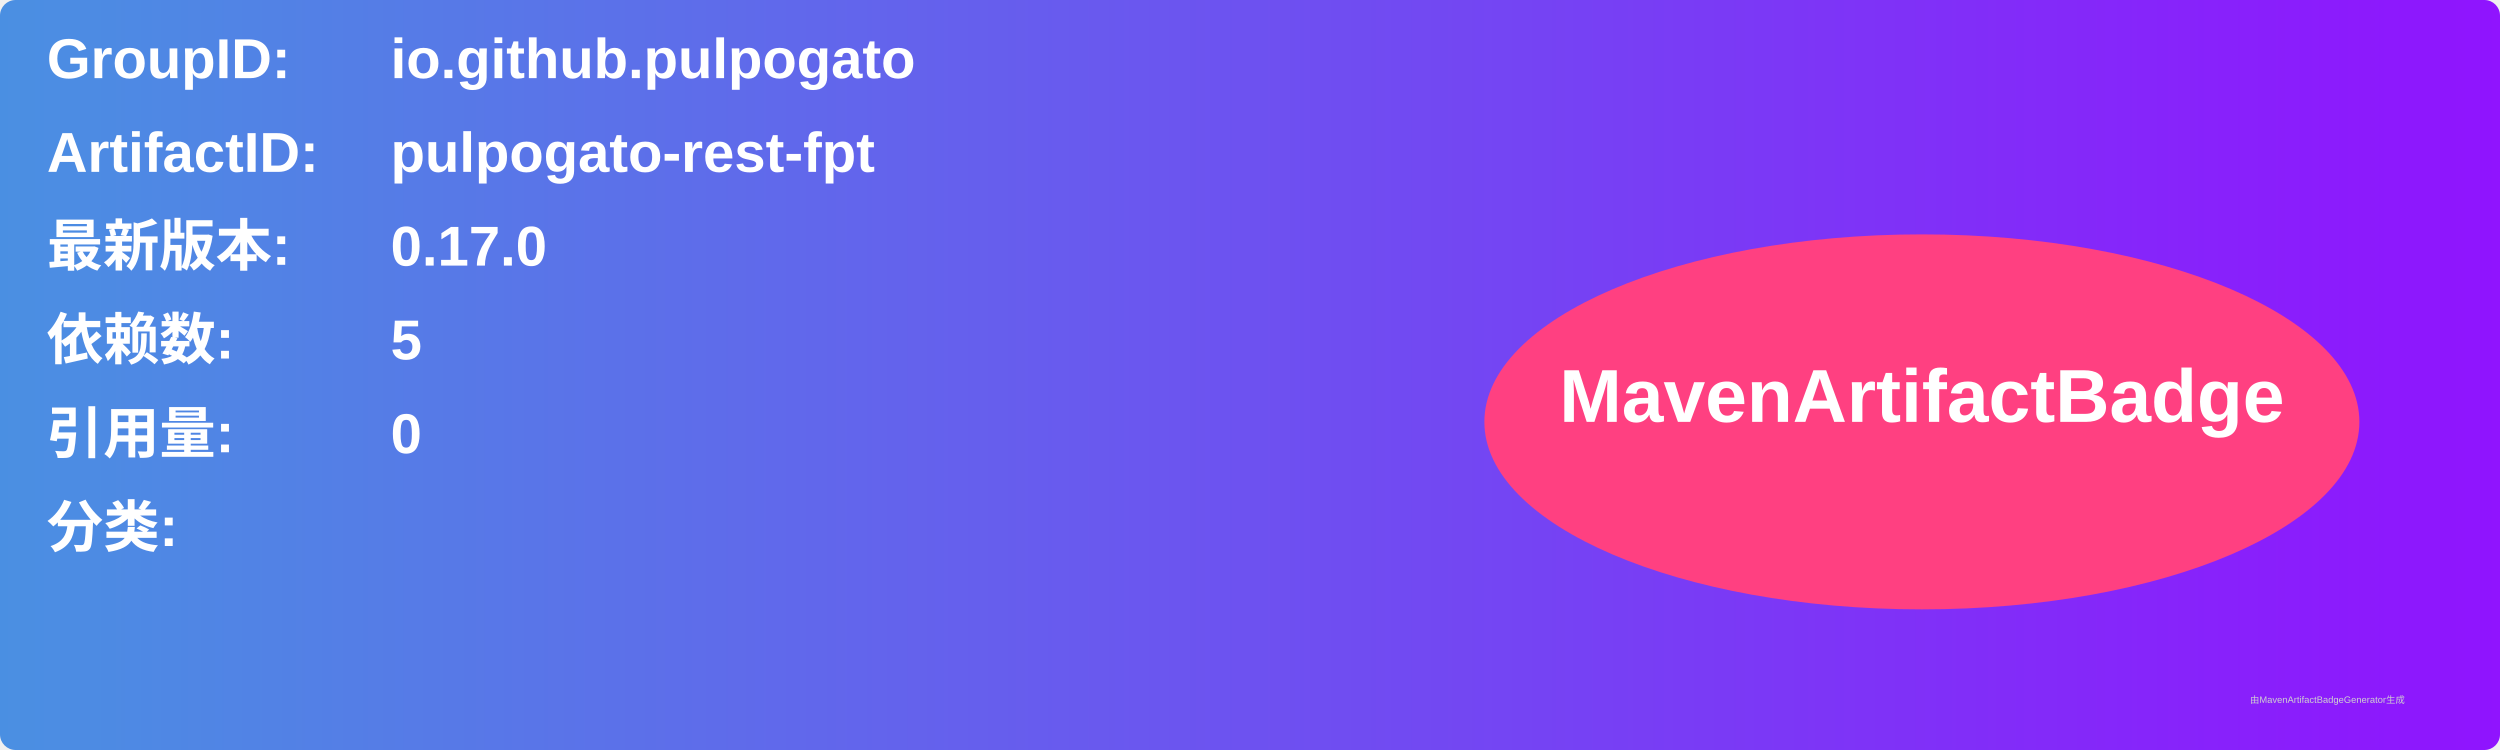
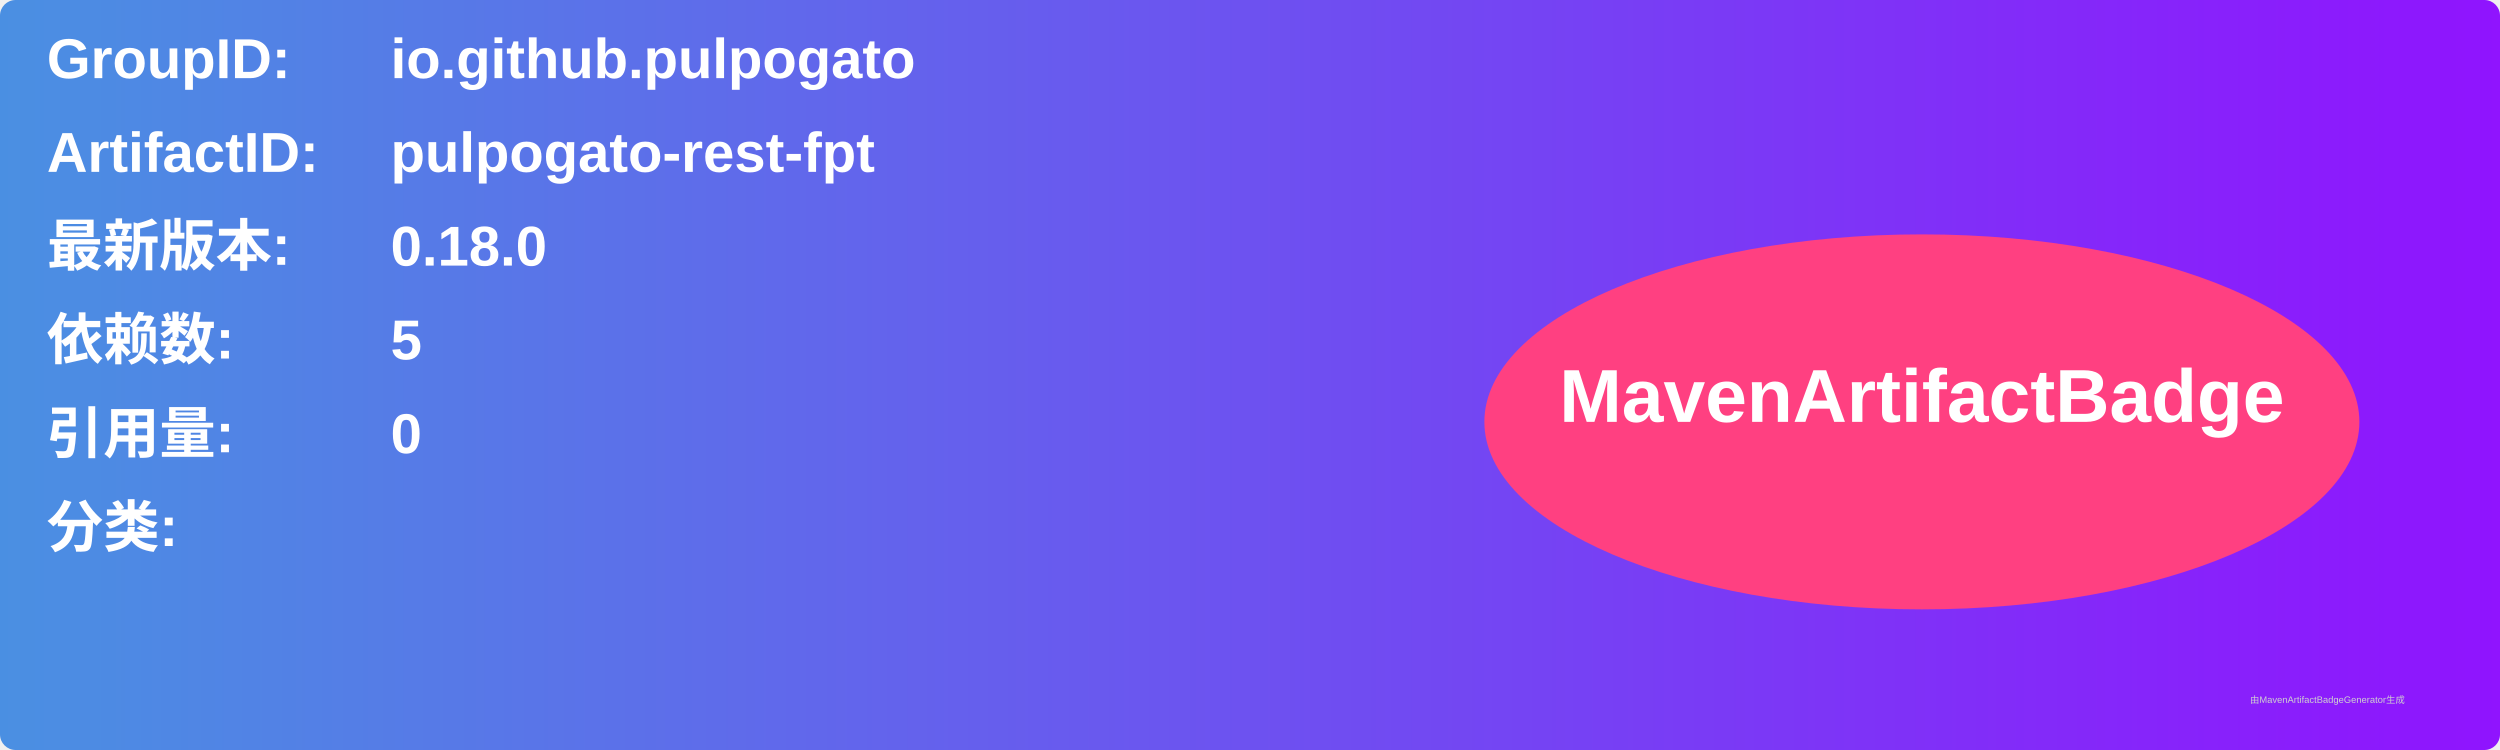
<svg xmlns="http://www.w3.org/2000/svg" width="800" height="240" viewBox="0 0 800 240">
  <linearGradient id="grad" x1="0%" y1="0%" x2="100%" y2="0%">
    <stop offset="0%" stop-color="#4a90e2" />
    <stop offset="100%" stop-color="#9013fe" />
  </linearGradient>
  <rect width="100%" height="100%" rx="5" ry="5" fill="url(#grad)" />
  <g transform="translate(15, 15)">
    <text x="0" y="10" font-family="Arial" font-size="18" fill="white" font-weight="bold" width="260">GroupID:</text>
    <text x="110" y="10" font-family="Arial" font-size="18" fill="white" font-weight="bold" width="460">io.github.pulpogato</text>
    <text x="0" y="40" font-family="Arial" font-size="18" fill="white" font-weight="bold" width="260">ArtifactID:</text>
    <text x="110" y="40" font-family="Arial" font-size="18" fill="white" font-weight="bold" width="460">pulpogato-rest-fpt</text>
    <text x="0" y="70" font-family="Arial" font-size="18" fill="white" font-weight="bold">最新版本:</text>
    <text x="110" y="70" font-family="Arial" font-size="18" fill="white" font-weight="bold">
-       <tspan font-weight="bold">0.17.0</tspan>
+       <tspan font-weight="bold">0.18.0</tspan>
    </text>
    <text x="0" y="100" font-family="Arial" font-size="18" fill="white" font-weight="bold">依赖数: </text>
    <text x="110" y="100" font-family="Arial" font-size="18" fill="white">
      <tspan font-weight="bold">5</tspan>
    </text>
    <text x="0" y="130" font-family="Arial" font-size="18" fill="white" font-weight="bold">引用量: </text>
    <text x="110" y="130" font-family="Arial" font-size="18" fill="white">
      <tspan font-weight="bold">0</tspan>
    </text>
    <text x="0" y="160" font-family="Arial" font-size="18" fill="white" font-weight="bold">分类:</text>
    <text x="10" y="190" font-family="Arial" font-size="10" fill="white">
      <tspan font-weight="bold" />
    </text>
    <ellipse cx="600" cy="120" rx="140" ry="60" fill="#ff4081" />
    <text x="600" y="120" text-anchor="middle" font-family="Arial" font-size="24" fill="white" font-weight="bold">MavenArtifactBadge</text>
  </g>
  <text x="720" y="225" font-family="Arial" font-size="3" fill="#d0d0d0">由MavenArtifactBadgeGenerator生成</text>
</svg>
